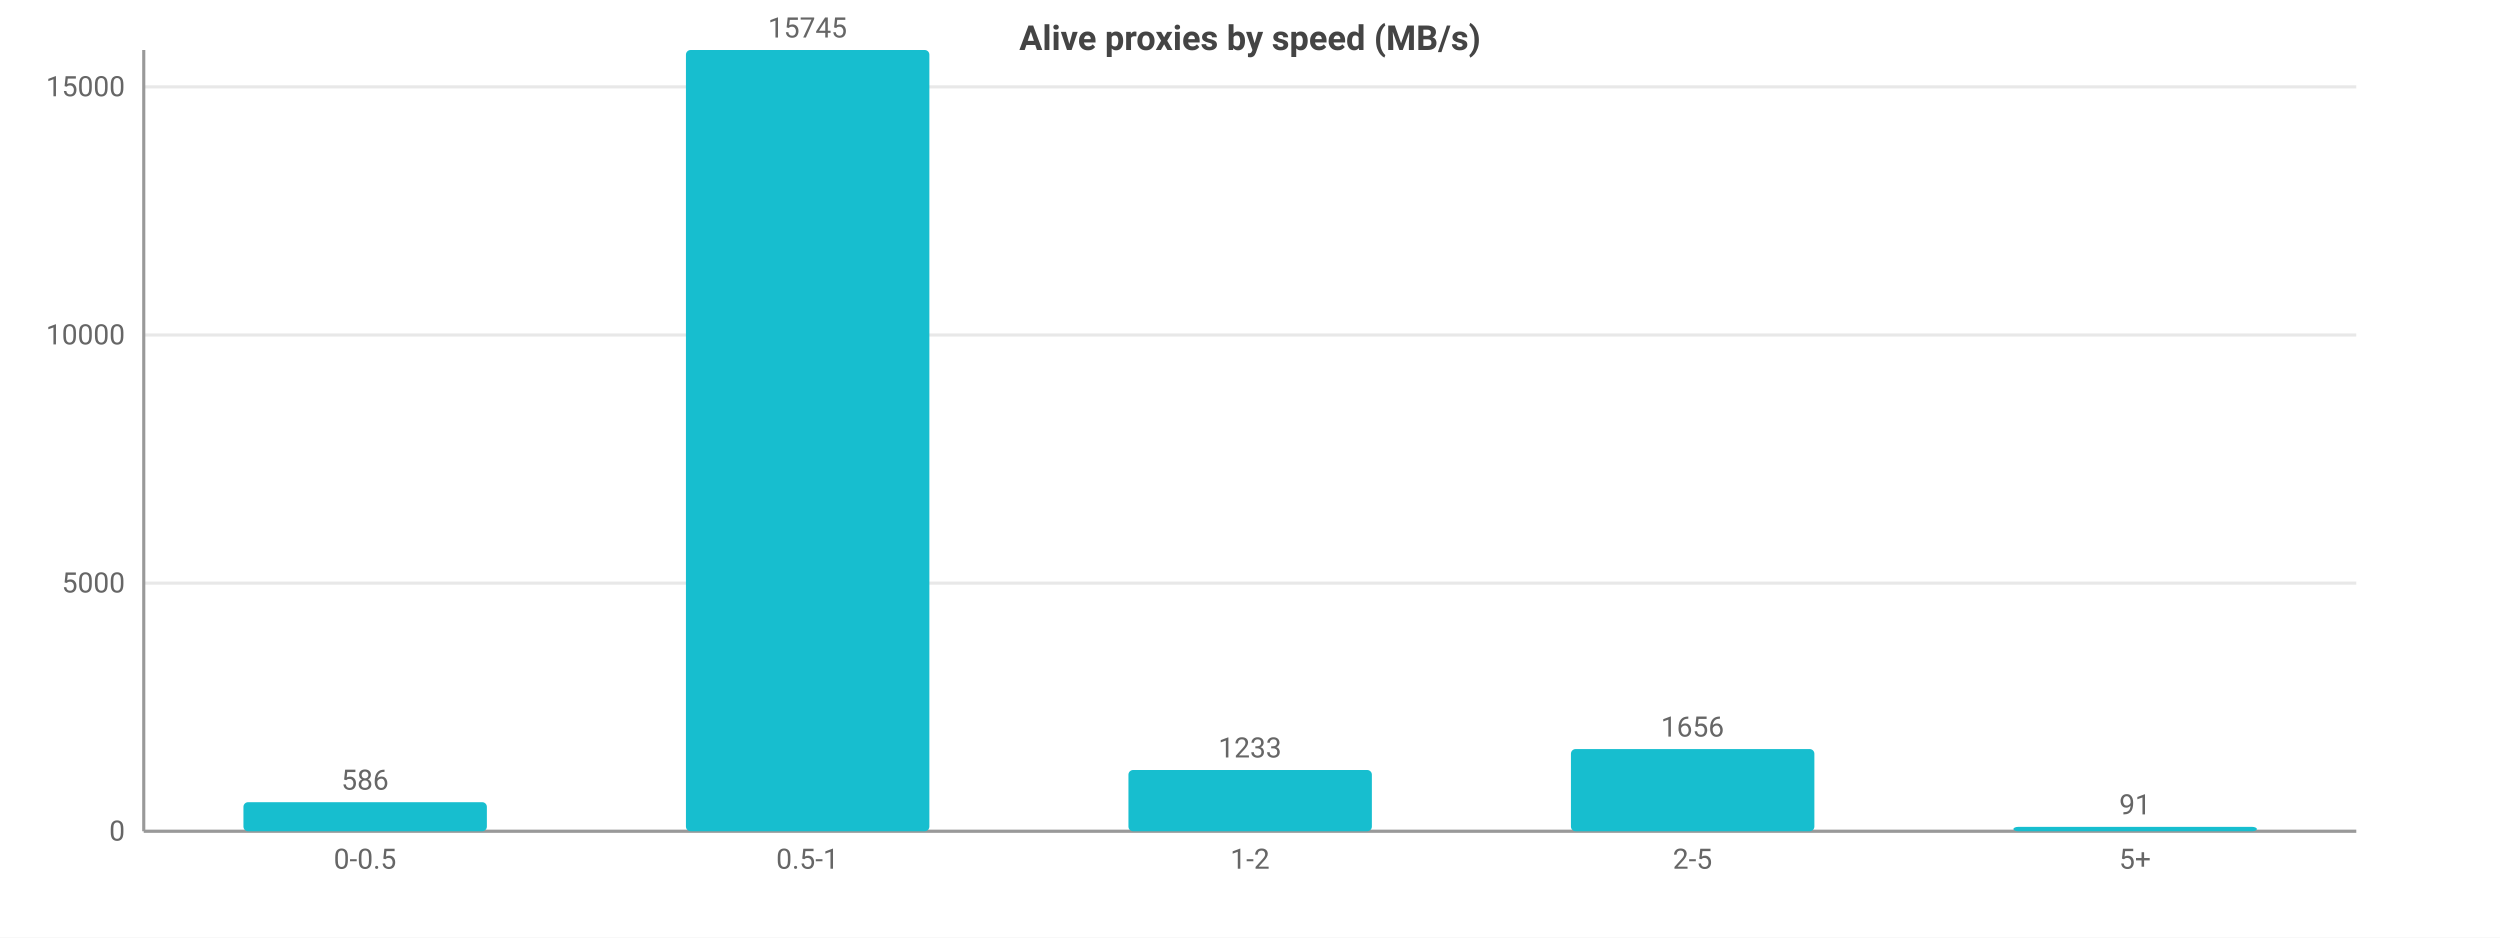
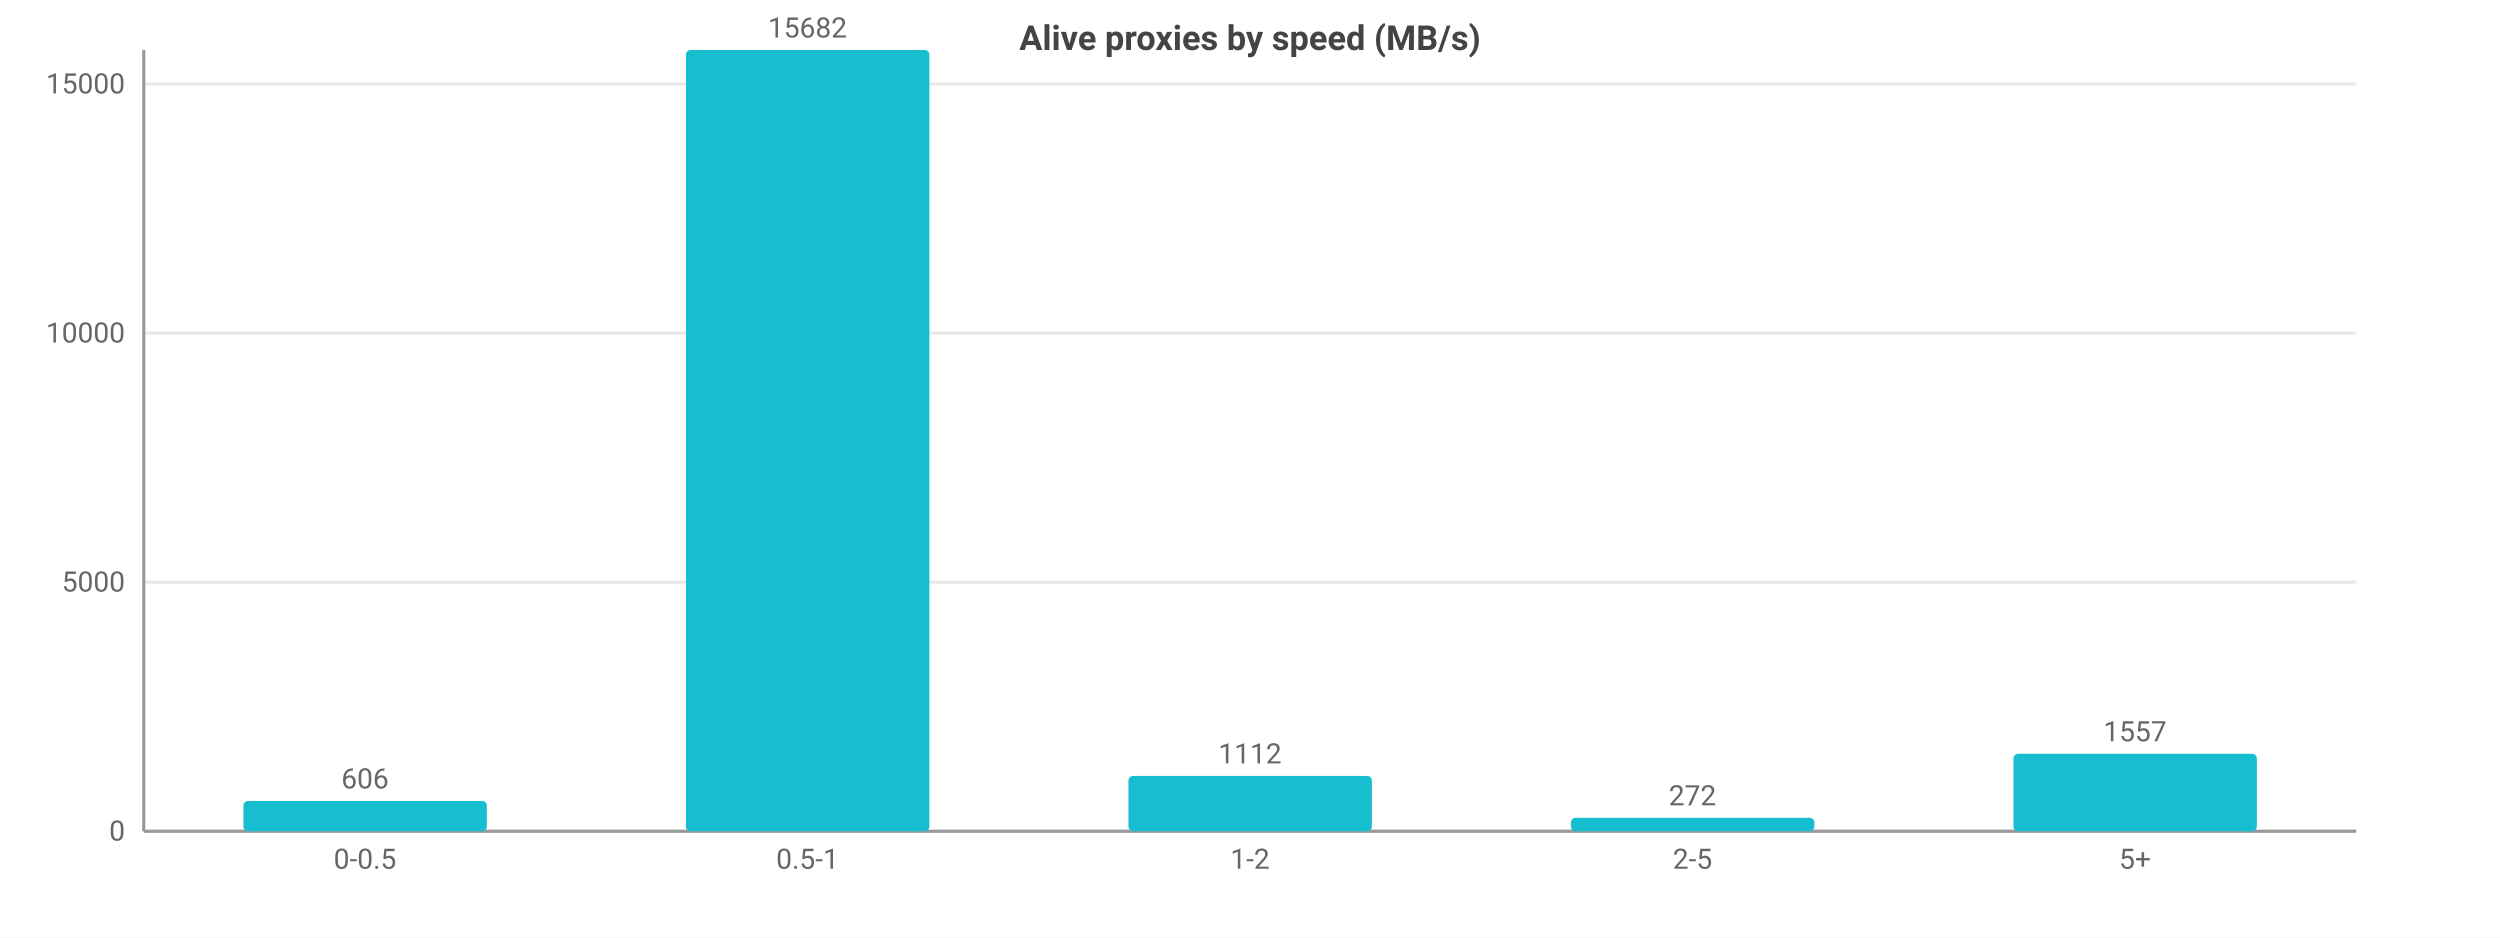
<svg xmlns="http://www.w3.org/2000/svg" width="800" height="300" viewBox="0 0 800 300">
  <rect width="800" height="300" fill="#ffffff" />
  <style>text{font-family:system-ui,-apple-system,'Segoe UI',Roboto,sans-serif}.g{stroke:#e8e8e8;stroke-width:1}.a{stroke:#999;stroke-width:1}.t{font-size:9px;fill:#666}.m{font-size:9px;text-anchor:middle;fill:#666}.e{font-size:9px;text-anchor:end;fill:#666}.l{font-size:10px;fill:#333}.tt{font-size:11px;font-weight:600;text-anchor:middle;fill:#444}</style>
  <text class="tt" x="400.0" y="16">Alive proxies by speed (MB/s)</text>
  <line class="g" x1="46" y1="266" x2="754" y2="266" />
  <text class="e" x="40" y="269">0</text>
-   <line class="g" x1="46" y1="186.6" x2="754" y2="186.6" />
-   <text class="e" x="40" y="189.6">5000</text>
-   <line class="g" x1="46" y1="107.2" x2="754" y2="107.2" />
-   <text class="e" x="40" y="110.2">10000</text>
-   <line class="g" x1="46" y1="27.8" x2="754" y2="27.8" />
-   <text class="e" x="40" y="30.8">15000</text>
+   <line class="g" x1="46" y1="186.3" x2="754" y2="186.3" />
+   <text class="e" x="40" y="189.3">5000</text>
+   <line class="g" x1="46" y1="106.6" x2="754" y2="106.6" />
+   <text class="e" x="40" y="109.6">10000</text>
+   <line class="g" x1="46" y1="26.9" x2="754" y2="26.9" />
+   <text class="e" x="40" y="29.9">15000</text>
  <line class="a" x1="46" y1="16" x2="46" y2="266" />
  <line class="a" x1="46" y1="266" x2="754" y2="266" />
-   <rect x="77.9" y="256.7" width="77.9" height="9.3" fill="#17becf" rx="1.5" />
-   <text class="m" x="116.8" y="252.7">586</text>
+   <rect x="77.9" y="256.3" width="77.9" height="9.7" fill="#17becf" rx="1.5" />
+   <text class="m" x="116.8" y="252.3">606</text>
  <text class="m" x="116.8" y="278">0-0.5</text>
  <rect x="219.5" y="16" width="77.9" height="250" fill="#17becf" rx="1.5" />
-   <text class="m" x="258.4" y="12">15745</text>
+   <text class="m" x="258.4" y="12">15682</text>
  <text class="m" x="258.4" y="278">0.5-1</text>
-   <rect x="361.1" y="246.4" width="77.9" height="19.6" fill="#17becf" rx="1.5" />
-   <text class="m" x="400" y="242.4">1233</text>
+   <rect x="361.1" y="248.3" width="77.9" height="17.7" fill="#17becf" rx="1.5" />
+   <text class="m" x="400" y="244.3">1112</text>
  <text class="m" x="400" y="278">1-2</text>
-   <rect x="502.7" y="239.7" width="77.9" height="26.3" fill="#17becf" rx="1.5" />
-   <text class="m" x="541.6" y="235.7">1656</text>
+   <rect x="502.7" y="261.7" width="77.9" height="4.3" fill="#17becf" rx="1.5" />
+   <text class="m" x="541.6" y="257.7">272</text>
  <text class="m" x="541.6" y="278">2-5</text>
-   <rect x="644.3" y="264.6" width="77.9" height="1.4" fill="#17becf" rx="1.5" />
-   <text class="m" x="683.2" y="260.6">91</text>
+   <rect x="644.3" y="241.2" width="77.9" height="24.8" fill="#17becf" rx="1.5" />
+   <text class="m" x="683.2" y="237.2">1557</text>
  <text class="m" x="683.2" y="278">5+</text>
</svg>
